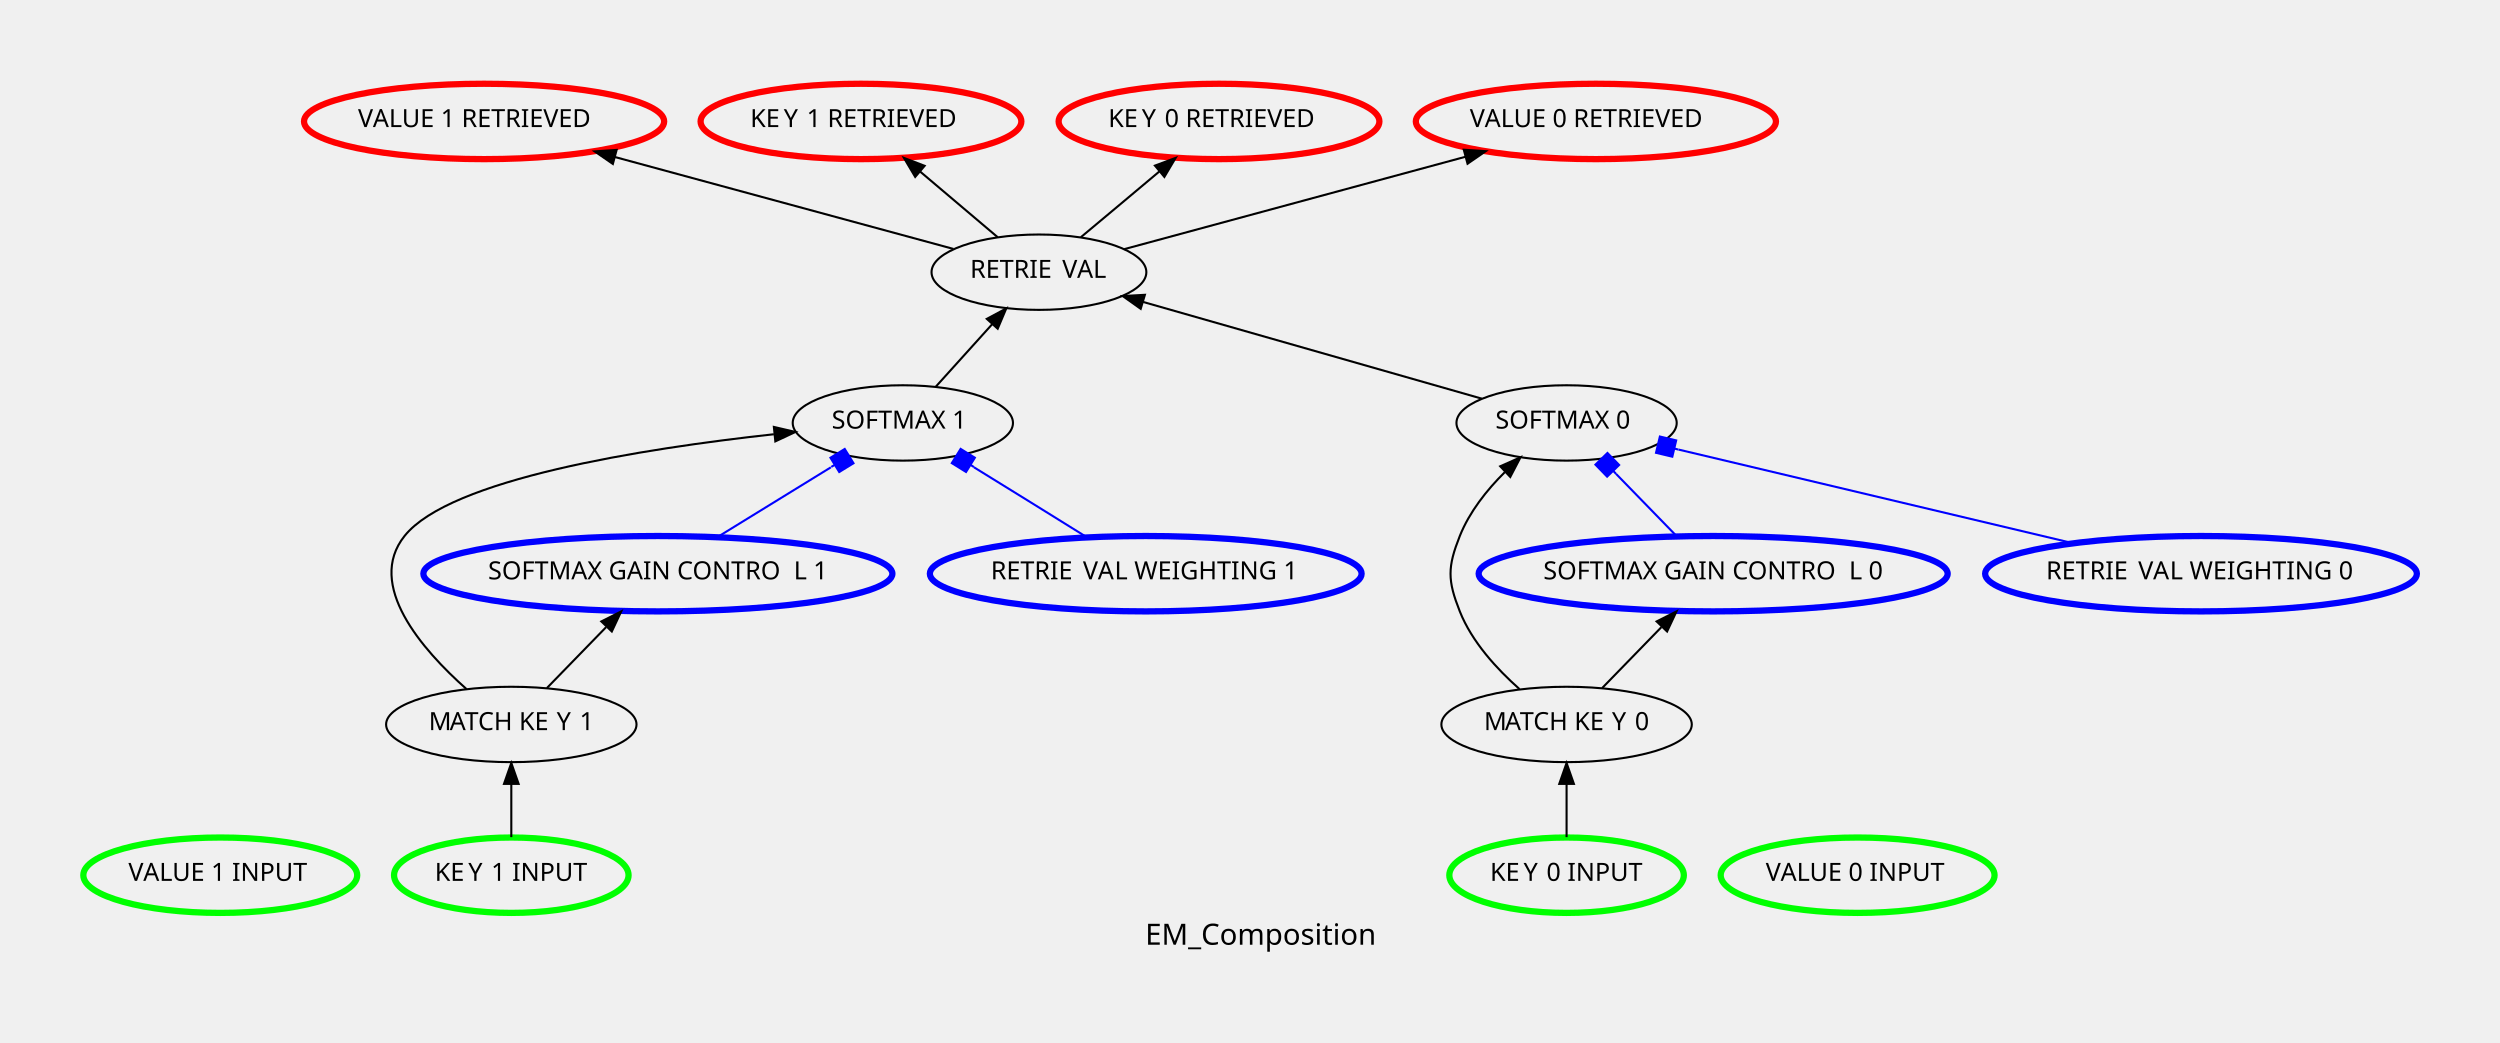
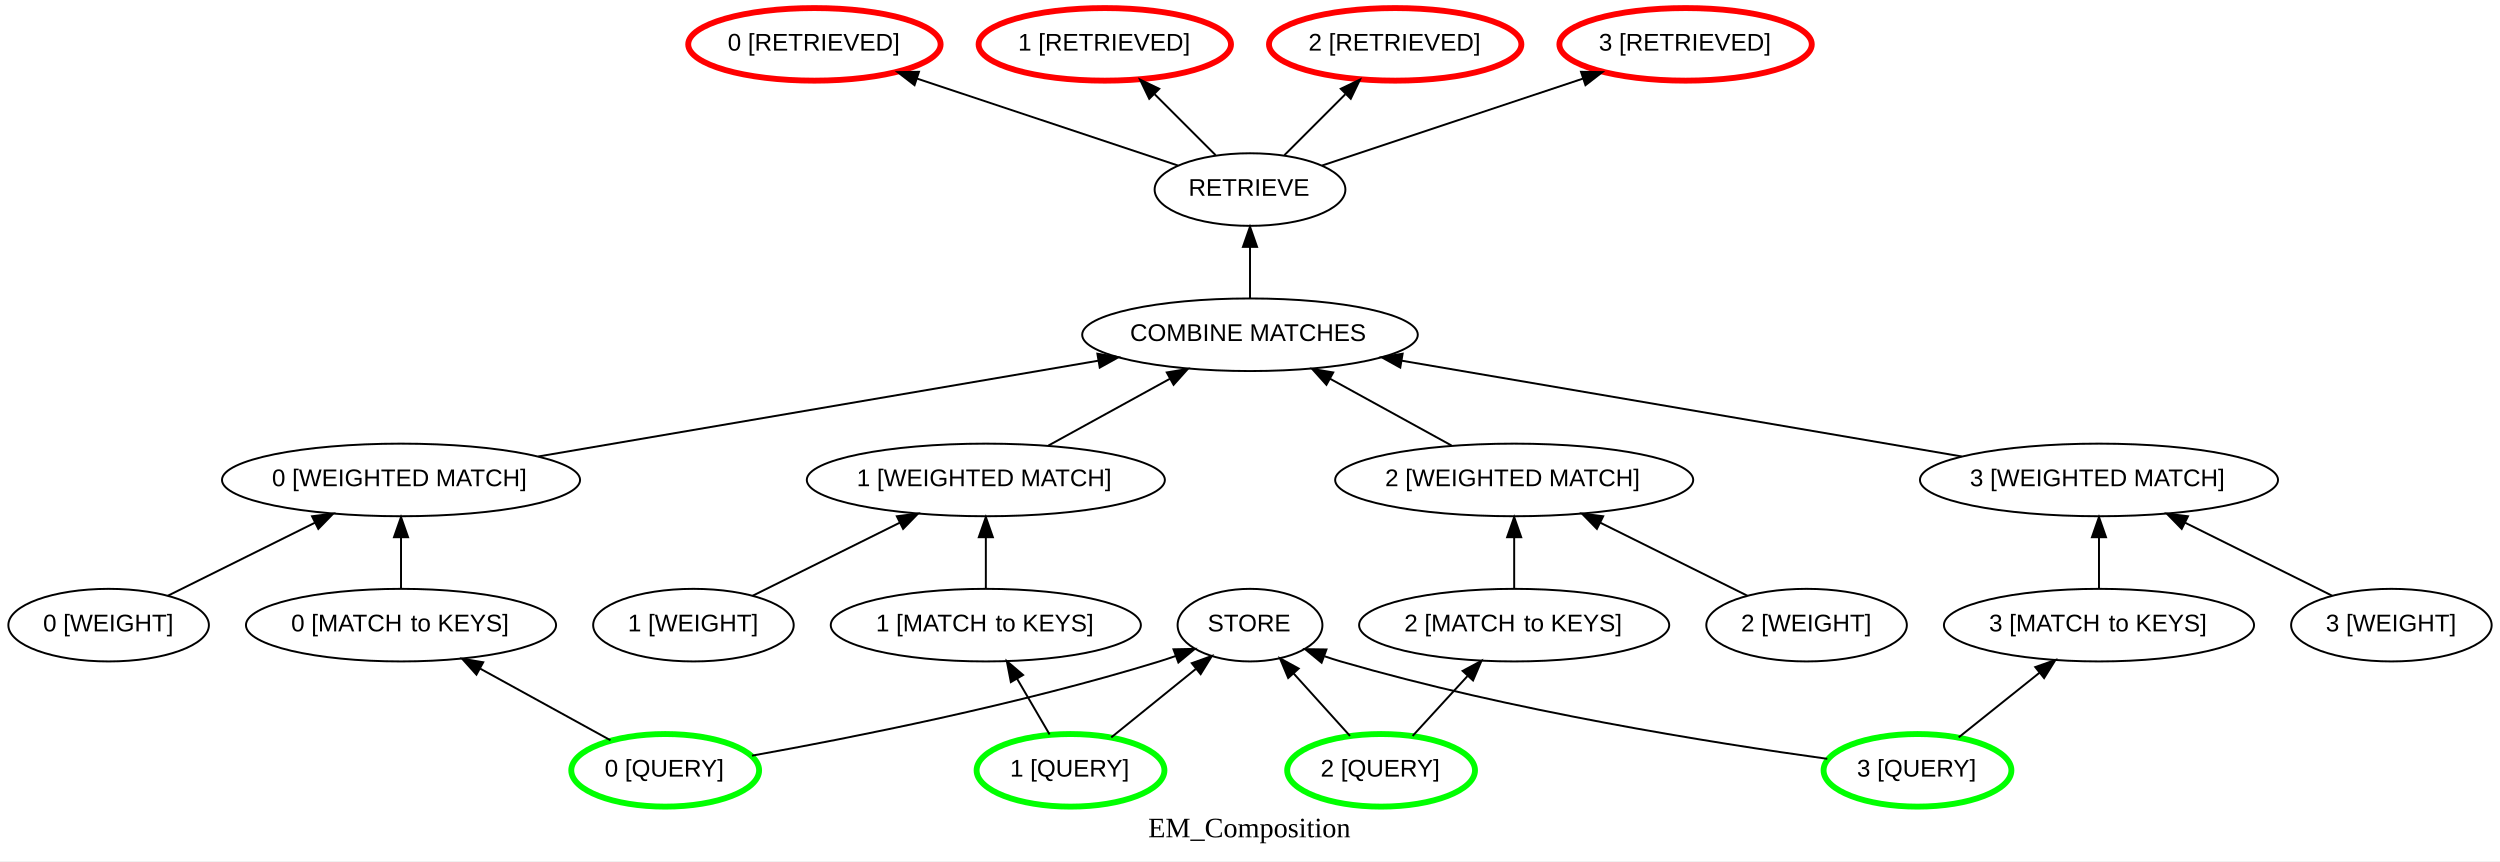
- <svg xmlns="http://www.w3.org/2000/svg" version="1.1" id="Layer_1" x="0px" y="0px" viewBox="0 0 1194 498" style="enable-background:new 0 0 1194 498;" xml:space="preserve">
-   <style type="text/css">
- 	.st0{font-family:'Times-Roman';}
- 	.st1{font-size:14px;}
- 	.st2{fill:none;stroke:#00FF00;stroke-width:3;stroke-miterlimit:10;}
- 	.st3{font-family:'ArialMT';}
- 	.st4{font-size:12px;}
- 	.st5{fill:none;stroke:#000000;stroke-miterlimit:10;}
- 	.st6{fill:none;stroke:#FF0000;stroke-width:3;stroke-miterlimit:10;}
- 	.st7{fill:none;stroke:#0000FF;stroke-width:3;stroke-miterlimit:10;}
- 	.st8{fill:none;stroke:#0000FF;stroke-miterlimit:10;}
- 	.st9{fill:#0000FF;}
- </style>
-   <text transform="matrix(1 0 0 1 546.9609 451.2002)" class="st0 st1">EM_Composition</text>
-   <ellipse class="st2" cx="105.2" cy="418" rx="65.4" ry="18" />
-   <text transform="matrix(1 0 0 1 61.3154 420.7002)">
-     <tspan x="0" y="0" class="st3 st4">V</tspan>
-     <tspan x="7.1" y="0" class="st3 st4">ALUE 1 INPUT</tspan>
-   </text>
-   <ellipse class="st2" cx="244.2" cy="418" rx="56" ry="18" />
-   <text transform="matrix(1 0 0 1 207.6484 420.7002)">
-     <tspan x="0" y="0" class="st3 st4">KE</tspan>
-     <tspan x="16" y="0" class="st3 st4">Y</tspan>
-     <tspan x="23.8" y="0" class="st3 st4"> 1 INPUT</tspan>
-   </text>
-   <ellipse class="st5" cx="244.2" cy="346" rx="59.8" ry="18" />
-   <text transform="matrix(1 0 0 1 204.7627 348.7002)">
-     <tspan x="0" y="0" class="st3 st4">M</tspan>
-     <tspan x="10" y="0" class="st3 st4">A</tspan>
-     <tspan x="17.1" y="0" class="st3 st4">TCH KE</tspan>
-     <tspan x="61.1" y="0" class="st3 st4">Y</tspan>
-     <tspan x="68.9" y="0" class="st3 st4"> 1</tspan>
-   </text>
-   <path class="st5" d="M244.2,399.8c0-7.7,0-16.9,0-25.4" />
-   <polygon points="240.7,374.4 244.2,364.4 247.7,374.4 " />
-   <polygon class="st5" points="240.7,374.4 244.2,364.4 247.7,374.4 " />
-   <ellipse class="st2" cx="748.2" cy="418" rx="56" ry="18" />
-   <text transform="matrix(1 0 0 1 711.6484 420.7002)">
-     <tspan x="0" y="0" class="st3 st4">KE</tspan>
-     <tspan x="16" y="0" class="st3 st4">Y</tspan>
-     <tspan x="23.8" y="0" class="st3 st4"> 0 INPUT</tspan>
-   </text>
-   <ellipse class="st5" cx="748.2" cy="346" rx="59.8" ry="18" />
-   <text transform="matrix(1 0 0 1 708.7627 348.7002)">
-     <tspan x="0" y="0" class="st3 st4">M</tspan>
-     <tspan x="10" y="0" class="st3 st4">A</tspan>
-     <tspan x="17.1" y="0" class="st3 st4">TCH KE</tspan>
-     <tspan x="61.1" y="0" class="st3 st4">Y</tspan>
-     <tspan x="68.9" y="0" class="st3 st4"> 0</tspan>
-   </text>
-   <path class="st5" d="M748.2,399.8c0-7.7,0-16.9,0-25.4" />
-   <polygon points="744.7,374.4 748.2,364.4 751.7,374.4 " />
-   <polygon class="st5" points="744.7,374.4 748.2,364.4 751.7,374.4 " />
-   <ellipse class="st2" cx="887.2" cy="418" rx="65.4" ry="18" />
-   <text transform="matrix(1 0 0 1 843.3154 420.7002)">
-     <tspan x="0" y="0" class="st3 st4">V</tspan>
-     <tspan x="7.1" y="0" class="st3 st4">ALUE 0 INPUT</tspan>
-   </text>
-   <ellipse class="st5" cx="496.2" cy="130" rx="51.3" ry="18" />
-   <text transform="matrix(1 0 0 1 463.3193 132.7007)">
-     <tspan x="0" y="0" class="st3 st4">RETRIE</tspan>
-     <tspan x="44" y="0" class="st3 st4">V</tspan>
-     <tspan x="51.1" y="0" class="st3 st4">AL</tspan>
-   </text>
-   <ellipse class="st6" cx="231.2" cy="58" rx="86" ry="18" />
-   <text transform="matrix(1 0 0 1 170.9766 60.7007)">
-     <tspan x="0" y="0" class="st3 st4">V</tspan>
-     <tspan x="7.1" y="0" class="st3 st4">ALUE 1 RETRIEVED</tspan>
-   </text>
-   <path class="st5" d="M455.4,118.9C412.2,107.2,343.7,88.6,293.7,75" />
-   <polygon points="292.7,78.3 284,72.3 294.5,71.6 " />
-   <polygon class="st5" points="292.7,78.3 284,72.3 294.5,71.6 " />
-   <ellipse class="st6" cx="411.2" cy="58" rx="76.6" ry="18" />
-   <text transform="matrix(1 0 0 1 358.3096 60.7007)">
-     <tspan x="0" y="0" class="st3 st4">KE</tspan>
-     <tspan x="16" y="0" class="st3 st4">Y</tspan>
-     <tspan x="23.8" y="0" class="st3 st4"> 1 RETRIEVED</tspan>
-   </text>
-   <path class="st5" d="M476.5,113.3c-11-9.3-24.9-21.1-37.1-31.4" />
-   <polygon points="437.1,84.5 431.7,75.4 441.6,79.2 " />
-   <polygon class="st5" points="437.1,84.5 431.7,75.4 441.6,79.2 " />
-   <ellipse class="st6" cx="582.2" cy="58" rx="76.6" ry="18" />
-   <text transform="matrix(1 0 0 1 529.3096 60.7007)">
-     <tspan x="0" y="0" class="st3 st4">KE</tspan>
-     <tspan x="16" y="0" class="st3 st4">Y</tspan>
-     <tspan x="23.8" y="0" class="st3 st4"> 0 RETRIEVED</tspan>
-   </text>
-   <path class="st5" d="M516.2,113.3c11.2-9.3,25.2-21.1,37.5-31.4" />
-   <polygon points="551.6,79.1 561.5,75.4 556.1,84.5 " />
-   <polygon class="st5" points="551.6,79.1 561.5,75.4 556.1,84.5 " />
-   <ellipse class="st6" cx="762.2" cy="58" rx="86" ry="18" />
-   <text transform="matrix(1 0 0 1 701.9766 60.7007)">
-     <tspan x="0" y="0" class="st3 st4">V</tspan>
-     <tspan x="7.1" y="0" class="st3 st4">ALUE 0 RETRIEVED</tspan>
-   </text>
-   <path class="st5" d="M536.9,119c43.4-11.7,112.6-30.5,162.9-44.1" />
-   <polygon points="699.1,71.5 709.6,72.2 700.9,78.2 " />
-   <polygon class="st5" points="699.1,71.5 709.6,72.2 700.9,78.2 " />
-   <ellipse class="st5" cx="748.2" cy="202" rx="52.6" ry="18" />
-   <text transform="matrix(1 0 0 1 714.2119 204.7007)" class="st3 st4">SOFTMAX 0</text>
-   <path class="st5" d="M707.7,190.4c-44-12.6-114.4-32.7-161.8-46.2" />
-   <polygon points="544.8,147.5 536.2,141.4 546.8,140.8 " />
-   <polygon class="st5" points="544.8,147.5 536.2,141.4 546.8,140.8 " />
-   <ellipse class="st5" cx="431.2" cy="202" rx="52.6" ry="18" />
-   <text transform="matrix(1 0 0 1 397.2119 204.7007)" class="st3 st4">SOFTMAX 1</text>
-   <path class="st5" d="M447,184.6c8.1-8.9,18-20,26.9-29.8" />
-   <polygon points="471.3,152.3 480.6,147.3 476.5,157 " />
-   <polygon class="st5" points="471.3,152.3 480.6,147.3 476.5,157 " />
-   <path class="st5" d="M222.8,329.1c-21.3-18.9-48.2-49.8-29.6-73.1c21.7-27.2,113.4-41.7,176.4-48.6" />
-   <polygon points="369.6,203.9 379.9,206.3 370.3,210.8 " />
-   <polygon class="st5" points="369.6,203.9 379.9,206.3 370.3,210.8 " />
-   <ellipse class="st7" cx="314.2" cy="274" rx="112" ry="18" />
-   <text transform="matrix(1 0 0 1 233.0967 276.7002)">
-     <tspan x="0" y="0" class="st3 st4">SOFTMAX GAIN CONTRO</tspan>
-     <tspan x="146" y="0" class="st3 st4">L</tspan>
-     <tspan x="152.2" y="0" class="st3 st4"> 1</tspan>
-   </text>
-   <path class="st5" d="M261.2,328.6c8.5-8.7,18.9-19.5,28.3-29.1" />
-   <polygon points="287.2,296.8 296.7,292 292.2,301.6 " />
-   <polygon class="st5" points="287.2,296.8 296.7,292 292.2,301.6 " />
-   <path class="st8" d="M342.5,256.6c16.4-10.1,37-22.8,54.3-33.4" />
-   <rect x="398.1" y="215.9" transform="matrix(0.8517 -0.5241 0.5241 0.8517 -55.59 243.3804)" class="st9" width="8" height="8" />
-   <rect x="398.1" y="215.9" transform="matrix(0.8517 -0.5241 0.5241 0.8517 -55.59 243.3804)" class="st8" width="8" height="8" />
-   <line class="st8" x1="398.7" y1="222" x2="397" y2="223" />
-   <path class="st5" d="M725.7,329.1c-10.8-9.6-22.7-22.5-28.5-37.1c-5.9-14.9-5.9-21.1,0-36c4.6-11.5,12.9-22,21.5-30.5" />
-   <polygon points="716.5,222.7 726.2,218.4 721.3,227.8 " />
-   <polygon class="st5" points="716.5,222.7 726.2,218.4 721.3,227.8 " />
-   <ellipse class="st7" cx="818.2" cy="274" rx="112" ry="18" />
-   <text transform="matrix(1 0 0 1 737.0967 276.7002)">
-     <tspan x="0" y="0" class="st3 st4">SOFTMAX GAIN CONTRO</tspan>
-     <tspan x="146" y="0" class="st3 st4">L</tspan>
-     <tspan x="152.2" y="0" class="st3 st4"> 0</tspan>
-   </text>
-   <path class="st5" d="M765.2,328.6c8.5-8.7,18.9-19.5,28.3-29.1" />
-   <polygon points="791.2,296.8 800.7,292 796.2,301.6 " />
-   <polygon class="st5" points="791.2,296.8 800.7,292 796.2,301.6 " />
-   <path class="st8" d="M800.9,256.2c-8.8-9-19.6-20.1-29.1-29.9" />
-   <rect x="763.6" y="218" transform="matrix(0.717 -0.6971 0.6971 0.717 62.5143 597.9119)" class="st9" width="8" height="8" />
-   <rect x="763.6" y="218" transform="matrix(0.717 -0.6971 0.6971 0.717 62.5143 597.9119)" class="st8" width="8" height="8" />
-   <line class="st8" x1="770.4" y1="224.8" x2="771.8" y2="226.3" />
-   <ellipse class="st7" cx="1051.2" cy="274" rx="103.1" ry="18" />
-   <text transform="matrix(1 0 0 1 977.207 276.7002)">
-     <tspan x="0" y="0" class="st3 st4">RETRIE</tspan>
-     <tspan x="44" y="0" class="st3 st4">V</tspan>
-     <tspan x="51.1" y="0" class="st3 st4">A</tspan>
-     <tspan x="59.1" y="0" class="st3 st4">L</tspan>
-     <tspan x="65.4" y="0" class="st3 st4"> WEIGHTING 0</tspan>
-   </text>
-   <path class="st8" d="M989.9,259.4c-55.2-13.1-135.6-32.2-188.3-44.7" />
-   <rect x="791.7" y="209.3" transform="matrix(0.2312 -0.9729 0.9729 0.2312 404.2424 938.1226)" class="st9" width="8" height="8" />
-   <rect x="791.7" y="209.3" transform="matrix(0.2312 -0.9729 0.9729 0.2312 404.2424 938.1226)" class="st8" width="8" height="8" />
-   <line class="st8" x1="799.6" y1="214.2" x2="801.5" y2="214.7" />
-   <ellipse class="st7" cx="547.2" cy="274" rx="103.1" ry="18" />
-   <text transform="matrix(1 0 0 1 473.207 276.7002)">
-     <tspan x="0" y="0" class="st3 st4">RETRIE</tspan>
-     <tspan x="44" y="0" class="st3 st4">V</tspan>
-     <tspan x="51.1" y="0" class="st3 st4">A</tspan>
-     <tspan x="59.1" y="0" class="st3 st4">L</tspan>
-     <tspan x="65.4" y="0" class="st3 st4"> WEIGHTING 1</tspan>
-   </text>
-   <path class="st8" d="M519.1,256.6c-16.2-10.1-36.7-22.8-53.9-33.4" />
-   <rect x="456.1" y="215.9" transform="matrix(0.5274 -0.8496 0.8496 0.5274 30.6035 494.8237)" class="st9" width="8" height="8" />
-   <rect x="456.1" y="215.9" transform="matrix(0.5274 -0.8496 0.8496 0.5274 30.6035 494.8237)" class="st8" width="8" height="8" />
-   <line class="st8" x1="463.5" y1="222" x2="465.2" y2="223.1" />
+ <svg xmlns="http://www.w3.org/2000/svg" id="Layer_1" data-name="Layer 1" viewBox="0 0 1274.27 438.9">
+   <defs>
+     <style>
+       .cls-1, .cls-2, .cls-3, .cls-4 {
+         fill: none;
+       }
+ 
+       .cls-5 {
+         font-family: ArialMT, Arial;
+         font-size: 12.33px;
+       }
+ 
+       .cls-6 {
+         font-family: TimesNewRomanPSMT, 'Times New Roman';
+         font-size: 14.39px;
+       }
+ 
+       .cls-7 {
+         fill: #fff;
+       }
+ 
+       .cls-2 {
+         stroke: lime;
+       }
+ 
+       .cls-2, .cls-3, .cls-4 {
+         stroke-miterlimit: 10;
+       }
+ 
+       .cls-2, .cls-4 {
+         stroke-width: 3px;
+       }
+ 
+       .cls-3 {
+         stroke: #000;
+       }
+ 
+       .cls-4 {
+         stroke: red;
+       }
+ 
+       .cls-8 {
+         clip-path: url(#clippath);
+       }
+     </style>
+     <clipPath id="clippath">
+       <rect class="cls-1" width="1274.27" height="438.9" />
+     </clipPath>
+   </defs>
+   <g class="cls-8">
+     <rect class="cls-7" width="1274.27" height="438.9" />
+     <text class="cls-6" transform="translate(585.23 426.77)">
+       <tspan x="0" y="0">EM_Composition</tspan>
+     </text>
+     <path class="cls-2" d="M1025.23,392.64c0,10.22-21.43,18.5-47.87,18.5s-47.87-8.28-47.87-18.5,21.43-18.5,47.87-18.5,47.87,8.28,47.87,18.5" />
+     <text class="cls-5" transform="translate(946.52 395.83)">
+       <tspan x="0" y="0">3</tspan>
+     </text>
+     <text class="cls-5" transform="translate(956.81 395.83)">
+       <tspan x="0" y="0">[QUERY]</tspan>
+     </text>
+     <path class="cls-3" d="M1148.91,318.64c0,10.22-35.39,18.5-79.04,18.5s-79.04-8.28-79.04-18.5,35.39-18.5,79.04-18.5,79.04,8.28,79.04,18.5" />
+     <text class="cls-5" transform="translate(1013.85 321.83)">
+       <tspan x="0" y="0">3</tspan>
+     </text>
+     <text class="cls-5" transform="translate(1024.13 321.83)">
+       <tspan x="0" y="0">[MATCH</tspan>
+     </text>
+     <text class="cls-5" transform="translate(1074.8 321.83)">
+       <tspan x="0" y="0">to</tspan>
+     </text>
+     <text class="cls-5" transform="translate(1088.5 321.83)">
+       <tspan x="0" y="0">KEYS]</tspan>
+     </text>
+     <path class="cls-3" d="M998.35,375.85c12.19-9.74,27.74-22.19,41.23-32.98" />
+     <polygon points="1037.39 340.01 1047.67 336.4 1041.89 345.63 1037.39 340.01" />
+     <polygon class="cls-3" points="1037.39 340.01 1047.67 336.4 1041.89 345.63 1037.39 340.01" />
+     <path class="cls-3" d="M674.05,318.64c0,10.22-16.53,18.5-36.91,18.5s-36.91-8.28-36.91-18.5,16.53-18.5,36.91-18.5,36.91,8.28,36.91,18.5" />
+     <text class="cls-5" transform="translate(615.55 321.83)">
+       <tspan x="0" y="0">STORE</tspan>
+     </text>
+     <path class="cls-3" d="M931.39,386.78c-58.42-8.09-161.99-24.58-248-49.64-2.71-.79-5.48-1.68-8.25-2.63" />
+     <polygon points="673.62 337.79 665.21 330.87 676.1 331.03 673.62 337.79" />
+     <polygon class="cls-3" points="673.62 337.79 665.21 330.87 676.1 331.03 673.62 337.79" />
+     <path class="cls-2" d="M751.82,392.64c0,10.22-21.43,18.5-47.87,18.5s-47.87-8.28-47.87-18.5,21.43-18.5,47.87-18.5,47.87,8.28,47.87,18.5" />
+     <text class="cls-5" transform="translate(673.11 395.83)">
+       <tspan x="0" y="0">2</tspan>
+     </text>
+     <text class="cls-5" transform="translate(683.4 395.83)">
+       <tspan x="0" y="0">[QUERY]</tspan>
+     </text>
+     <path class="cls-3" d="M850.82,318.64c0,10.22-35.39,18.5-79.04,18.5s-79.04-8.28-79.04-18.5,35.39-18.5,79.04-18.5,79.04,8.28,79.04,18.5" />
+     <text class="cls-5" transform="translate(715.77 321.83)">
+       <tspan x="0" y="0">2</tspan>
+     </text>
+     <text class="cls-5" transform="translate(726.05 321.83)">
+       <tspan x="0" y="0">[MATCH</tspan>
+     </text>
+     <text class="cls-5" transform="translate(776.72 321.83)">
+       <tspan x="0" y="0">to</tspan>
+     </text>
+     <text class="cls-5" transform="translate(790.42 321.83)">
+       <tspan x="0" y="0">KEYS]</tspan>
+     </text>
+     <path class="cls-3" d="M720.02,375.11c8.35-9.11,18.71-20.41,27.97-30.51" />
+     <polygon points="745.52 341.97 755.12 336.82 750.82 346.83 745.52 341.97" />
+     <polygon class="cls-3" points="745.52 341.97 755.12 336.82 750.82 346.83 745.52 341.97" />
+     <path class="cls-3" d="M688.11,375.11c-8.61-9.54-19.4-21.49-28.83-31.93" />
+     <polygon points="656.61 345.58 652.39 335.54 661.95 340.76 656.61 345.58" />
+     <polygon class="cls-3" points="656.61 345.58 652.39 335.54 661.95 340.76 656.61 345.58" />
+     <path class="cls-2" d="M593.52,392.64c0,10.22-21.43,18.5-47.87,18.5s-47.87-8.28-47.87-18.5,21.43-18.5,47.87-18.5,47.87,8.28,47.87,18.5" />
+     <text class="cls-5" transform="translate(514.82 395.83)">
+       <tspan x="0" y="0">1</tspan>
+     </text>
+     <text class="cls-5" transform="translate(525.1 395.83)">
+       <tspan x="0" y="0">[QUERY]</tspan>
+     </text>
+     <path class="cls-3" d="M581.52,318.64c0,10.22-35.39,18.5-79.04,18.5s-79.04-8.28-79.04-18.5,35.39-18.5,79.04-18.5,79.04,8.28,79.04,18.5" />
+     <text class="cls-5" transform="translate(446.47 321.83)">
+       <tspan x="0" y="0">1</tspan>
+     </text>
+     <text class="cls-5" transform="translate(456.75 321.83)">
+       <tspan x="0" y="0">[MATCH</tspan>
+     </text>
+     <text class="cls-5" transform="translate(507.42 321.83)">
+       <tspan x="0" y="0">to</tspan>
+     </text>
+     <text class="cls-5" transform="translate(521.12 321.83)">
+       <tspan x="0" y="0">KEYS]</tspan>
+     </text>
+     <path class="cls-3" d="M534.98,374.35c-4.98-8.54-11.01-18.88-16.53-28.33" />
+     <polygon points="515.25 347.67 513.18 336.98 521.47 344.04 515.25 347.67" />
+     <polygon class="cls-3" points="515.25 347.67 513.18 336.98 521.47 344.04 515.25 347.67" />
+     <path class="cls-3" d="M566.41,375.85c12.75-10.31,29.23-23.65,43.07-34.84" />
+     <polygon points="607.46 338.02 617.71 334.35 611.98 343.62 607.46 338.02" />
+     <polygon class="cls-3" points="607.46 338.02 617.71 334.35 611.98 343.62 607.46 338.02" />
+     <path class="cls-2" d="M386.92,392.64c0,10.22-21.43,18.5-47.87,18.5s-47.87-8.28-47.87-18.5,21.43-18.5,47.87-18.5,47.87,8.28,47.87,18.5" />
+     <text class="cls-5" transform="translate(308.22 395.83)">
+       <tspan x="0" y="0">0</tspan>
+     </text>
+     <text class="cls-5" transform="translate(318.5 395.83)">
+       <tspan x="0" y="0">[QUERY]</tspan>
+     </text>
+     <path class="cls-3" d="M283.44,318.64c0,10.22-35.39,18.5-79.04,18.5s-79.04-8.28-79.04-18.5,35.39-18.5,79.04-18.5,79.04,8.28,79.04,18.5" />
+     <text class="cls-5" transform="translate(148.39 321.83)">
+       <tspan x="0" y="0">0</tspan>
+     </text>
+     <text class="cls-5" transform="translate(158.67 321.83)">
+       <tspan x="0" y="0">[MATCH</tspan>
+     </text>
+     <text class="cls-5" transform="translate(209.34 321.83)">
+       <tspan x="0" y="0">to</tspan>
+     </text>
+     <text class="cls-5" transform="translate(223.04 321.83)">
+       <tspan x="0" y="0">KEYS]</tspan>
+     </text>
+     <path class="cls-3" d="M311.15,377.31c-19.19-10.55-44.98-24.72-66.4-36.5" />
+     <polygon points="242.84 343.87 235.56 335.76 246.3 337.56 242.84 343.87" />
+     <polygon class="cls-3" points="242.84 343.87 235.56 335.76 246.3 337.56 242.84 343.87" />
+     <path class="cls-3" d="M383.29,385.16c50.74-9.1,136.14-26.02,207.59-48.02,2.79-.86,5.65-1.82,8.51-2.82" />
+     <polygon points="598.13 330.95 609.02 330.73 600.64 337.69 598.13 330.95" />
+     <polygon class="cls-3" points="598.13 330.95 609.02 330.73 600.64 337.69 598.13 330.95" />
+     <path class="cls-3" d="M295.67,244.63c0,10.22-40.86,18.5-91.26,18.5s-91.26-8.28-91.26-18.5,40.86-18.5,91.26-18.5,91.26,8.28,91.26,18.5" />
+     <text class="cls-5" transform="translate(138.62 247.82)">
+       <tspan x="0" y="0">0</tspan>
+     </text>
+     <text class="cls-5" transform="translate(148.91 247.82)">
+       <tspan x="0" y="0">[WEIGHTED</tspan>
+     </text>
+     <text class="cls-5" transform="translate(222.15 247.82)">
+       <tspan x="0" y="0">MATCH]</tspan>
+     </text>
+     <path class="cls-3" d="M204.4,299.96v-26.12" />
+     <polygon points="200.81 273.84 204.4 263.56 208 273.84 200.81 273.84" />
+     <polygon class="cls-3" points="200.81 273.84 204.4 263.56 208 273.84 200.81 273.84" />
+     <path class="cls-3" d="M722.66,170.63c0,10.22-38.29,18.5-85.53,18.5s-85.53-8.28-85.53-18.5,38.29-18.5,85.53-18.5,85.53,8.28,85.53,18.5" />
+     <text class="cls-5" transform="translate(575.98 173.81)">
+       <tspan x="0" y="0">COMBINE</tspan>
+     </text>
+     <text class="cls-5" transform="translate(636.92 173.81)">
+       <tspan x="0" y="0">MATCHES</tspan>
+     </text>
+     <path class="cls-3" d="M274.41,232.66c78.22-13.38,204.49-34.97,285.52-48.83" />
+     <polygon points="559.34 180.28 570.08 182.09 560.55 187.37 559.34 180.28" />
+     <polygon class="cls-3" points="559.34 180.28 570.08 182.09 560.55 187.37 559.34 180.28" />
+     <path class="cls-3" d="M106.48,318.64c0,10.22-22.89,18.5-51.11,18.5s-51.11-8.28-51.11-18.5,22.88-18.5,51.11-18.5,51.11,8.28,51.11,18.5" />
+     <text class="cls-5" transform="translate(21.96 321.83)">
+       <tspan x="0" y="0">0</tspan>
+     </text>
+     <text class="cls-5" transform="translate(32.24 321.83)">
+       <tspan x="0" y="0">[WEIGHT]</tspan>
+     </text>
+     <path class="cls-3" d="M85.53,303.66c21.55-10.7,50.88-25.27,75.02-37.25" />
+     <polygon points="159.05 263.14 169.85 261.79 162.25 269.58 159.05 263.14" />
+     <polygon class="cls-3" points="159.05 263.14 169.85 261.79 162.25 269.58 159.05 263.14" />
+     <path class="cls-3" d="M685.76,96.62c0,10.22-21.77,18.5-48.62,18.5s-48.62-8.28-48.62-18.5,21.77-18.5,48.62-18.5,48.62,8.28,48.62,18.5" />
+     <text class="cls-5" transform="translate(605.79 99.81)">
+       <tspan x="0" y="0">RETRIEVE</tspan>
+     </text>
+     <path class="cls-3" d="M637.14,151.95v-26.12" />
+     <polygon points="633.54 125.83 637.14 115.55 640.73 125.83 633.54 125.83" />
+     <polygon class="cls-3" points="633.54 125.83 637.14 115.55 640.73 125.83 633.54 125.83" />
+     <path class="cls-3" d="M593.75,244.63c0,10.22-40.86,18.5-91.26,18.5s-91.26-8.28-91.26-18.5,40.86-18.5,91.26-18.5,91.26,8.28,91.26,18.5" />
+     <text class="cls-5" transform="translate(436.7 247.82)">
+       <tspan x="0" y="0">1</tspan>
+     </text>
+     <text class="cls-5" transform="translate(446.99 247.82)">
+       <tspan x="0" y="0">[WEIGHTED</tspan>
+     </text>
+     <text class="cls-5" transform="translate(520.23 247.82)">
+       <tspan x="0" y="0">MATCH]</tspan>
+     </text>
+     <path class="cls-3" d="M534.39,227.09c18.53-10.19,42.07-23.12,61.93-34.04" />
+     <polygon points="594.71 189.84 605.45 188.04 598.18 196.14 594.71 189.84" />
+     <polygon class="cls-3" points="594.71 189.84 605.45 188.04 598.18 196.14 594.71 189.84" />
+     <path class="cls-3" d="M863.05,244.63c0,10.22-40.86,18.5-91.26,18.5s-91.26-8.28-91.26-18.5,40.86-18.5,91.26-18.5,91.26,8.28,91.26,18.5" />
+     <text class="cls-5" transform="translate(706 247.82)">
+       <tspan x="0" y="0">2</tspan>
+     </text>
+     <text class="cls-5" transform="translate(716.29 247.82)">
+       <tspan x="0" y="0">[WEIGHTED</tspan>
+     </text>
+     <text class="cls-5" transform="translate(789.53 247.82)">
+       <tspan x="0" y="0">MATCH]</tspan>
+     </text>
+     <path class="cls-3" d="M739.87,227.09c-18.53-10.19-42.06-23.12-61.93-34.04" />
+     <polygon points="676.09 196.14 668.82 188.04 679.56 189.84 676.09 196.14" />
+     <polygon class="cls-3" points="676.09 196.14 668.82 188.04 679.56 189.84 676.09 196.14" />
+     <path class="cls-3" d="M1161.13,244.63c0,10.22-40.86,18.5-91.26,18.5s-91.26-8.28-91.26-18.5,40.86-18.5,91.26-18.5,91.26,8.28,91.26,18.5" />
+     <text class="cls-5" transform="translate(1004.08 247.82)">
+       <tspan x="0" y="0">3</tspan>
+     </text>
+     <text class="cls-5" transform="translate(1014.37 247.82)">
+       <tspan x="0" y="0">[WEIGHTED</tspan>
+     </text>
+     <text class="cls-5" transform="translate(1087.61 247.82)">
+       <tspan x="0" y="0">MATCH]</tspan>
+     </text>
+     <path class="cls-3" d="M999.86,232.66c-78.22-13.38-204.49-34.97-285.53-48.83" />
+     <polygon points="713.72 187.37 704.19 182.09 714.93 180.28 713.72 187.37" />
+     <polygon class="cls-3" points="713.72 187.37 704.19 182.09 714.93 180.28 713.72 187.37" />
+     <path class="cls-3" d="M502.49,299.96v-26.12" />
+     <polygon points="498.89 273.84 502.49 263.56 506.08 273.84 498.89 273.84" />
+     <polygon class="cls-3" points="498.89 273.84 502.49 263.56 506.08 273.84 498.89 273.84" />
+     <path class="cls-3" d="M404.56,318.64c0,10.22-22.89,18.5-51.11,18.5s-51.11-8.28-51.11-18.5,22.88-18.5,51.11-18.5,51.11,8.28,51.11,18.5" />
+     <text class="cls-5" transform="translate(320.04 321.83)">
+       <tspan x="0" y="0">1</tspan>
+     </text>
+     <text class="cls-5" transform="translate(330.32 321.83)">
+       <tspan x="0" y="0">[WEIGHT]</tspan>
+     </text>
+     <path class="cls-3" d="M383.61,303.66c21.55-10.7,50.88-25.27,75.02-37.25" />
+     <polygon points="457.13 263.14 467.93 261.79 460.33 269.58 457.13 263.14" />
+     <polygon class="cls-3" points="457.13 263.14 467.93 261.79 460.33 269.58 457.13 263.14" />
+     <path class="cls-3" d="M771.79,299.96v-26.12" />
+     <polygon points="768.19 273.84 771.79 263.56 775.38 273.84 768.19 273.84" />
+     <polygon class="cls-3" points="768.19 273.84 771.79 263.56 775.38 273.84 768.19 273.84" />
+     <path class="cls-3" d="M971.94,318.64c0,10.22-22.89,18.5-51.11,18.5s-51.11-8.28-51.11-18.5,22.88-18.5,51.11-18.5,51.11,8.28,51.11,18.5" />
+     <text class="cls-5" transform="translate(887.42 321.83)">
+       <tspan x="0" y="0">2</tspan>
+     </text>
+     <text class="cls-5" transform="translate(897.71 321.83)">
+       <tspan x="0" y="0">[WEIGHT]</tspan>
+     </text>
+     <path class="cls-3" d="M890.67,303.66c-21.55-10.7-50.88-25.27-75.02-37.25" />
+     <polygon points="813.95 269.58 806.34 261.79 817.15 263.14 813.95 269.58" />
+     <polygon class="cls-3" points="813.95 269.58 806.34 261.79 817.15 263.14 813.95 269.58" />
+     <path class="cls-3" d="M1069.87,299.96v-26.12" />
+     <polygon points="1066.27 273.84 1069.87 263.56 1073.46 273.84 1066.27 273.84" />
+     <polygon class="cls-3" points="1066.27 273.84 1069.87 263.56 1073.46 273.84 1066.27 273.84" />
+     <path class="cls-3" d="M1270.02,318.64c0,10.22-22.89,18.5-51.11,18.5s-51.11-8.28-51.11-18.5,22.88-18.5,51.11-18.5,51.11,8.28,51.11,18.5" />
+     <text class="cls-5" transform="translate(1185.5 321.83)">
+       <tspan x="0" y="0">3</tspan>
+     </text>
+     <text class="cls-5" transform="translate(1195.79 321.83)">
+       <tspan x="0" y="0">[WEIGHT]</tspan>
+     </text>
+     <path class="cls-3" d="M1188.75,303.66c-21.55-10.7-50.88-25.27-75.02-37.25" />
+     <polygon points="1112.03 269.58 1104.42 261.79 1115.23 263.14 1112.03 269.58" />
+     <polygon class="cls-3" points="1112.03 269.58 1104.42 261.79 1115.23 263.14 1112.03 269.58" />
+     <path class="cls-4" d="M479.44,22.61c0,10.22-28.8,18.5-64.32,18.5s-64.33-8.28-64.33-18.5,28.8-18.5,64.33-18.5,64.32,8.28,64.32,18.5" />
+     <text class="cls-5" transform="translate(370.92 25.8)">
+       <tspan x="0" y="0">0</tspan>
+     </text>
+     <text class="cls-5" transform="translate(381.2 25.8)">
+       <tspan x="0" y="0">[RETRIEVED]</tspan>
+     </text>
+     <path class="cls-3" d="M600.47,84.4c-36.3-12.1-92.22-30.74-133.15-44.38" />
+     <polygon points="466.14 43.41 457.52 36.75 468.41 36.59 466.14 43.41" />
+     <polygon class="cls-3" points="466.14 43.41 457.52 36.75 468.41 36.59 466.14 43.41" />
+     <path class="cls-4" d="M627.45,22.61c0,10.22-28.8,18.5-64.32,18.5s-64.33-8.28-64.33-18.5,28.8-18.5,64.33-18.5,64.32,8.28,64.32,18.5" />
+     <text class="cls-5" transform="translate(518.93 25.8)">
+       <tspan x="0" y="0">1</tspan>
+     </text>
+     <text class="cls-5" transform="translate(529.22 25.8)">
+       <tspan x="0" y="0">[RETRIEVED]</tspan>
+     </text>
+     <path class="cls-3" d="M619.6,79.08c-9.27-9.27-20.81-20.81-31.04-31.03" />
+     <polygon points="585.78 50.35 581.06 40.54 590.87 45.26 585.78 50.35" />
+     <polygon class="cls-3" points="585.78 50.35 581.06 40.54 590.87 45.26 585.78 50.35" />
+     <path class="cls-4" d="M775.46,22.61c0,10.22-28.8,18.5-64.32,18.5s-64.33-8.28-64.33-18.5,28.8-18.5,64.33-18.5,64.32,8.28,64.32,18.5" />
+     <text class="cls-5" transform="translate(666.94 25.8)">
+       <tspan x="0" y="0">2</tspan>
+     </text>
+     <text class="cls-5" transform="translate(677.23 25.8)">
+       <tspan x="0" y="0">[RETRIEVED]</tspan>
+     </text>
+     <path class="cls-3" d="M654.67,79.08c9.26-9.27,20.81-20.81,31.03-31.03" />
+     <polygon points="683.4 45.26 693.22 40.54 688.49 50.35 683.4 45.26" />
+     <polygon class="cls-3" points="683.4 45.26 693.22 40.54 688.49 50.35 683.4 45.26" />
+     <path class="cls-4" d="M923.48,22.61c0,10.22-28.8,18.5-64.32,18.5s-64.33-8.28-64.33-18.5,28.8-18.5,64.33-18.5,64.32,8.28,64.32,18.5" />
+     <text class="cls-5" transform="translate(814.96 25.8)">
+       <tspan x="0" y="0">3</tspan>
+     </text>
+     <text class="cls-5" transform="translate(825.24 25.8)">
+       <tspan x="0" y="0">[RETRIEVED]</tspan>
+     </text>
+     <path class="cls-3" d="M673.8,84.4c36.3-12.1,92.22-30.74,133.15-44.38" />
+     <polygon points="805.85 36.59 816.74 36.75 808.13 43.41 805.85 36.59" />
+     <polygon class="cls-3" points="805.85 36.59 816.74 36.75 808.13 43.41 805.85 36.59" />
+   </g>
</svg>
